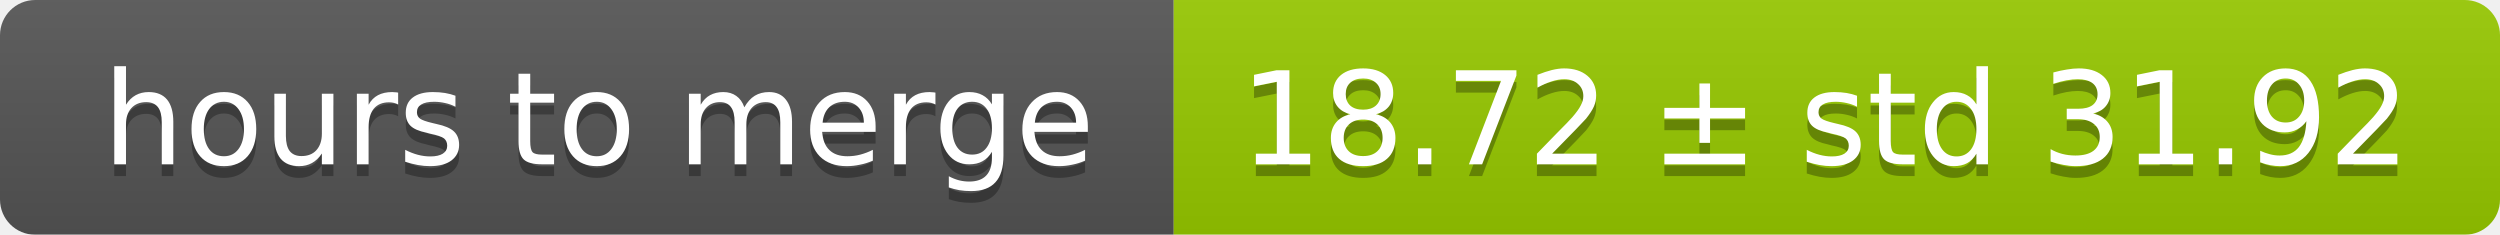
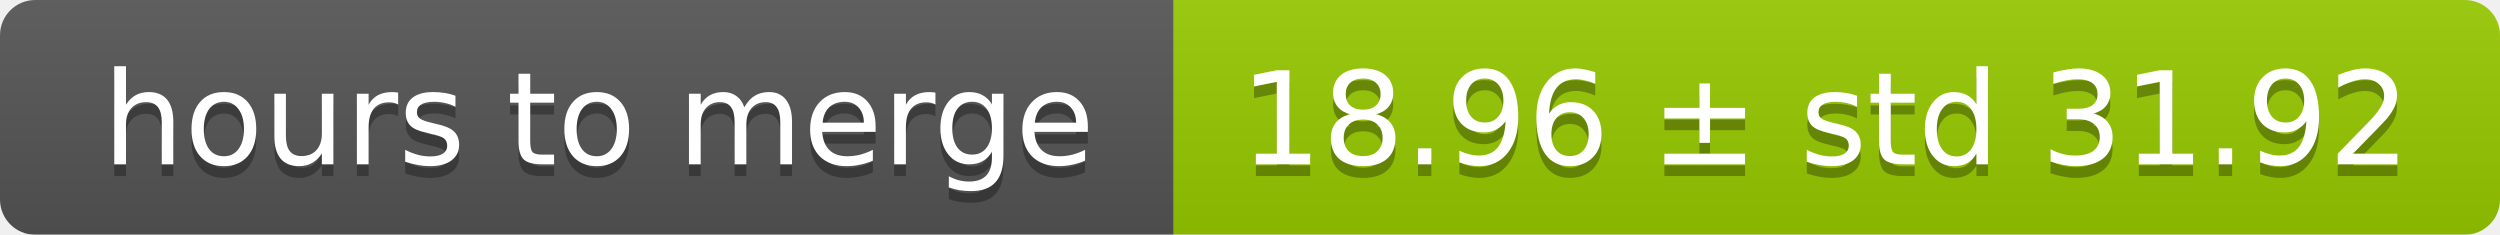
<svg xmlns="http://www.w3.org/2000/svg" width="213" height="20">
  <linearGradient id="smooth" x2="0" y2="100%">
    <stop offset="0" stop-color="#bbb" stop-opacity=".1" />
    <stop offset="1" stop-opacity=".1" />
  </linearGradient>
  <mask id="round">
    <rect width="213" height="20" rx="3" fill="#fff" />
  </mask>
  <g mask="url(#round)">
    <rect width="100" height="20" fill="#555" />
    <rect x="100" width="113" height="20" fill="#97ca00" />
    <rect width="213" height="20" fill="url(#smooth)" />
  </g>
  <g fill="#fff" text-anchor="middle" font-family="DejaVu Sans,Verdana,Geneva,sans-serif" font-size="11">
    <text x="51" y="15" fill="#010101" fill-opacity=".3">hours to merge</text>
    <text x="51" y="14">hours to merge</text>
-     <text x="155.5" y="15" fill="#010101" fill-opacity=".3">18.72 ± std 31.92</text>
-     <text x="155.5" y="14">18.72 ± std 31.92</text>
+     <text x="155.5" y="15" fill="#010101" fill-opacity=".3">18.96 ± std 31.92</text>
+     <text x="155.5" y="14">18.96 ± std 31.92</text>
  </g>
</svg>
